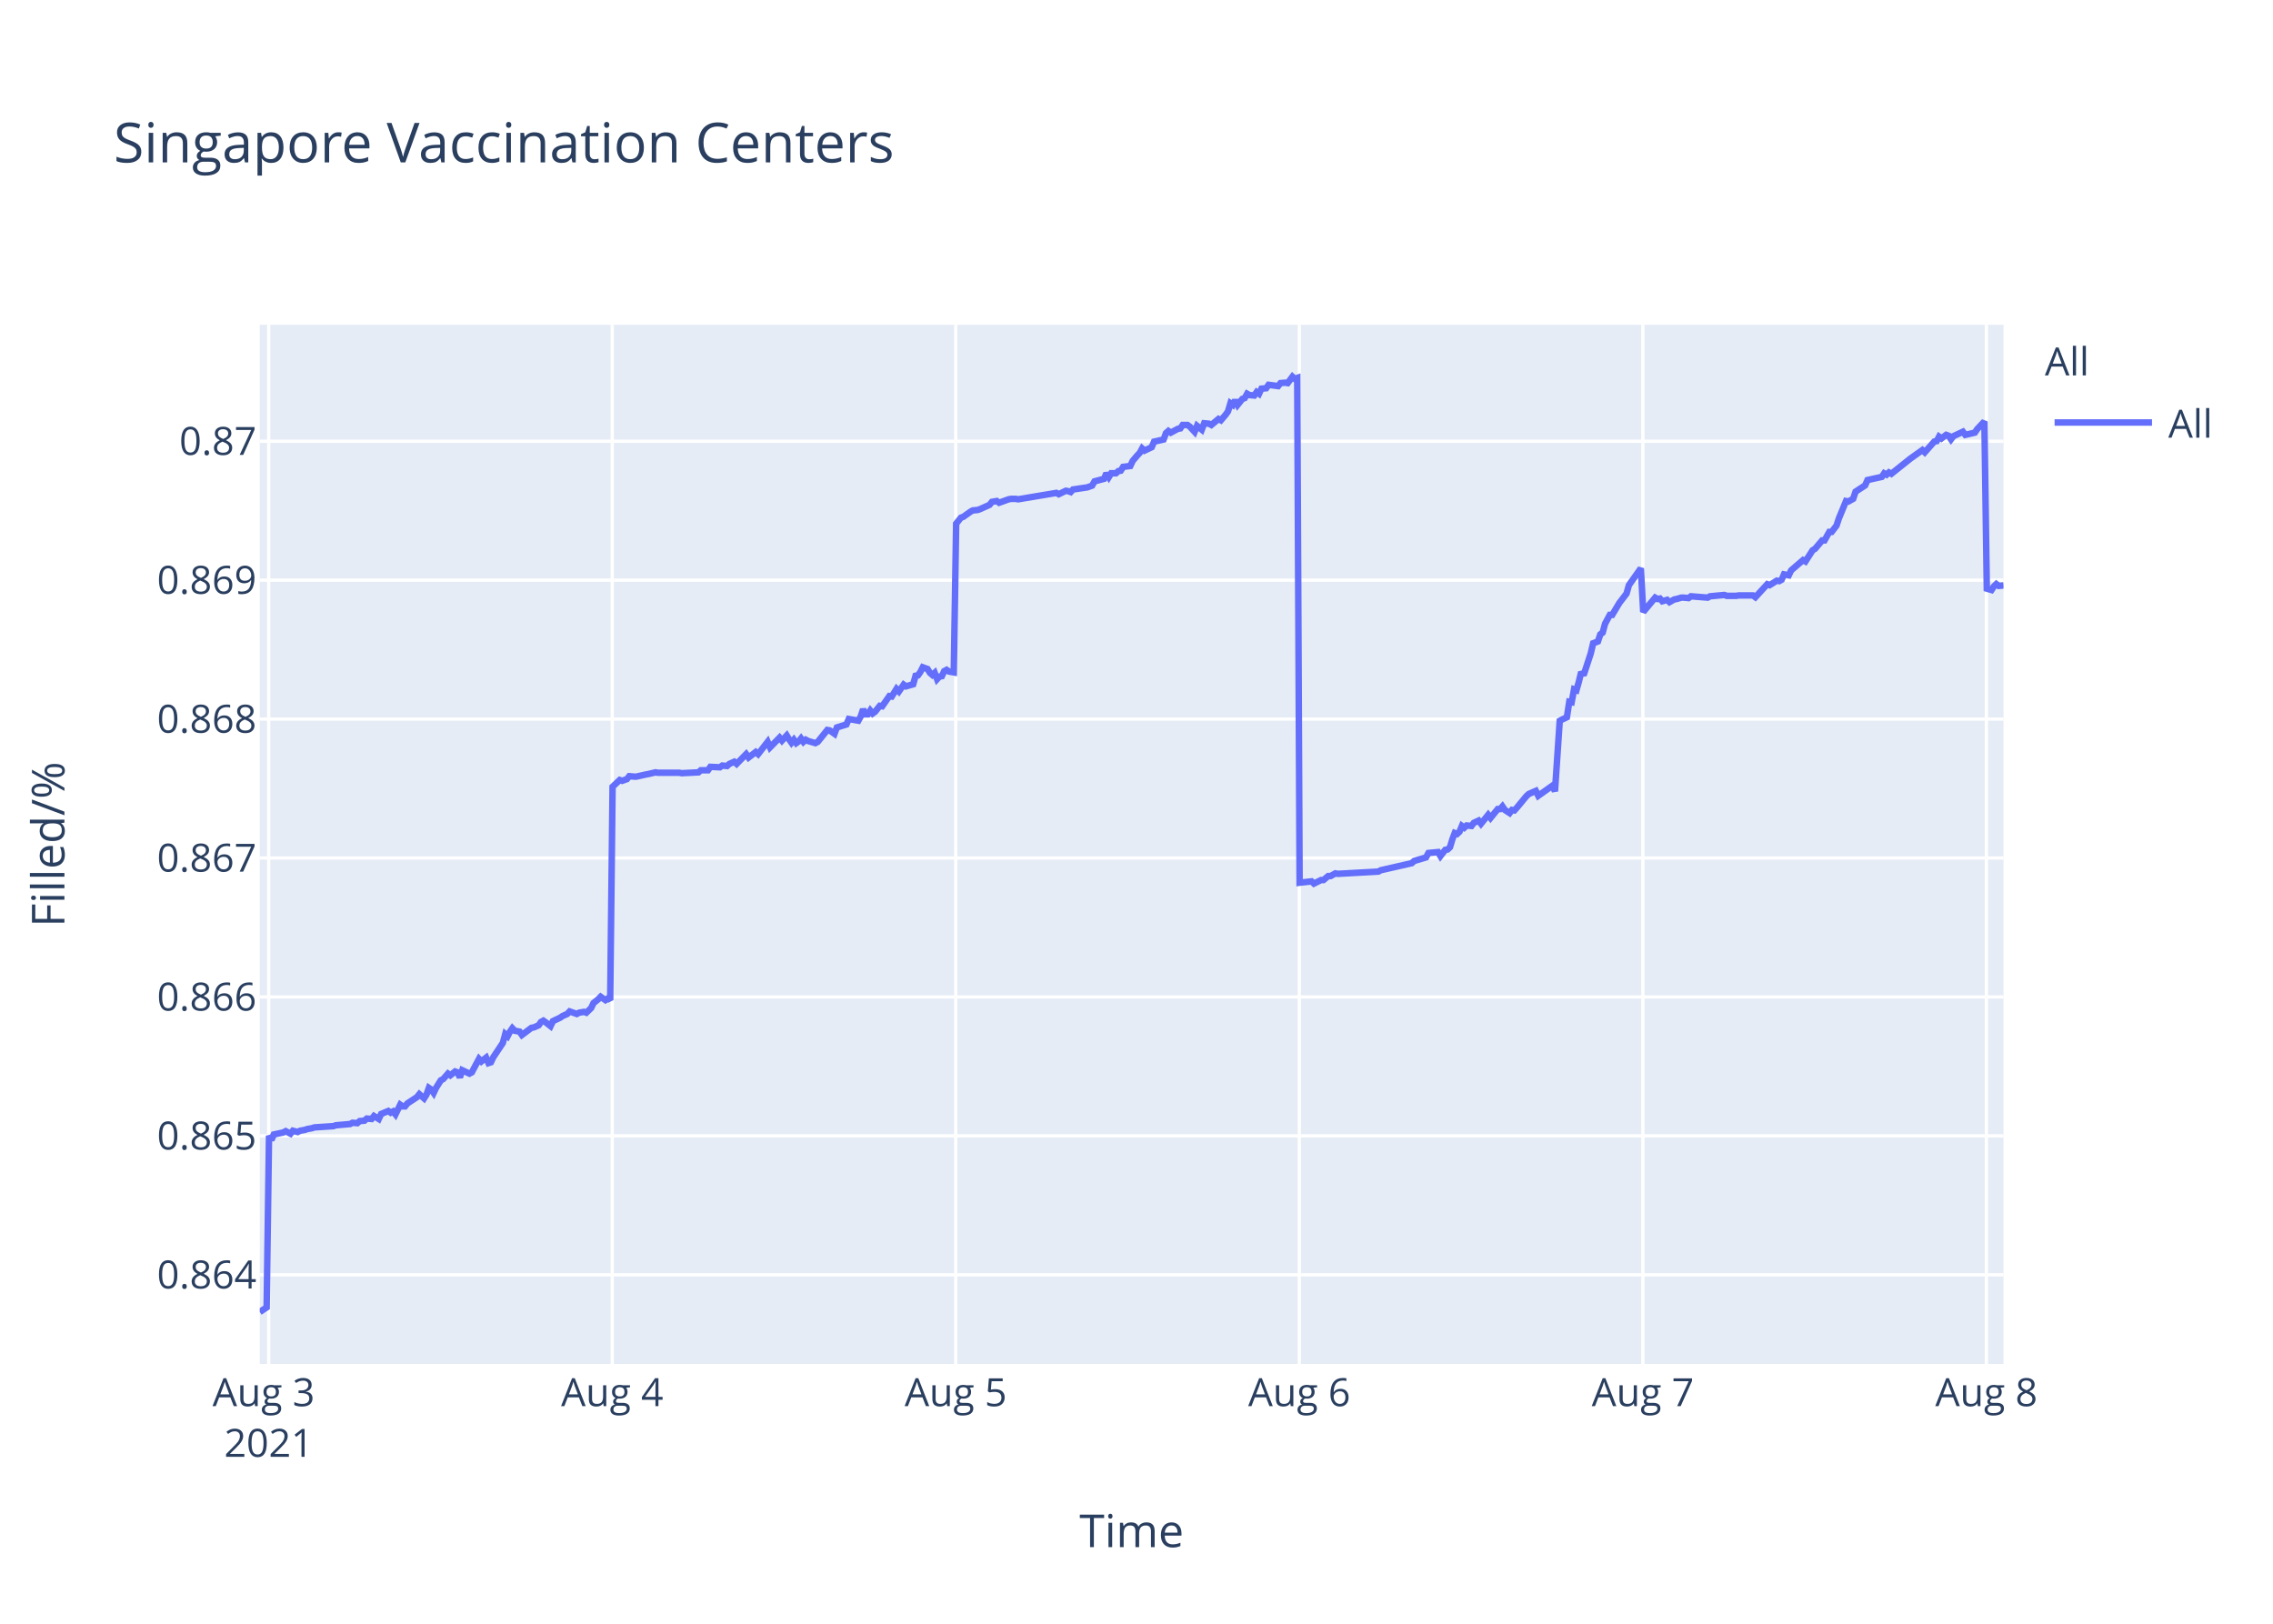
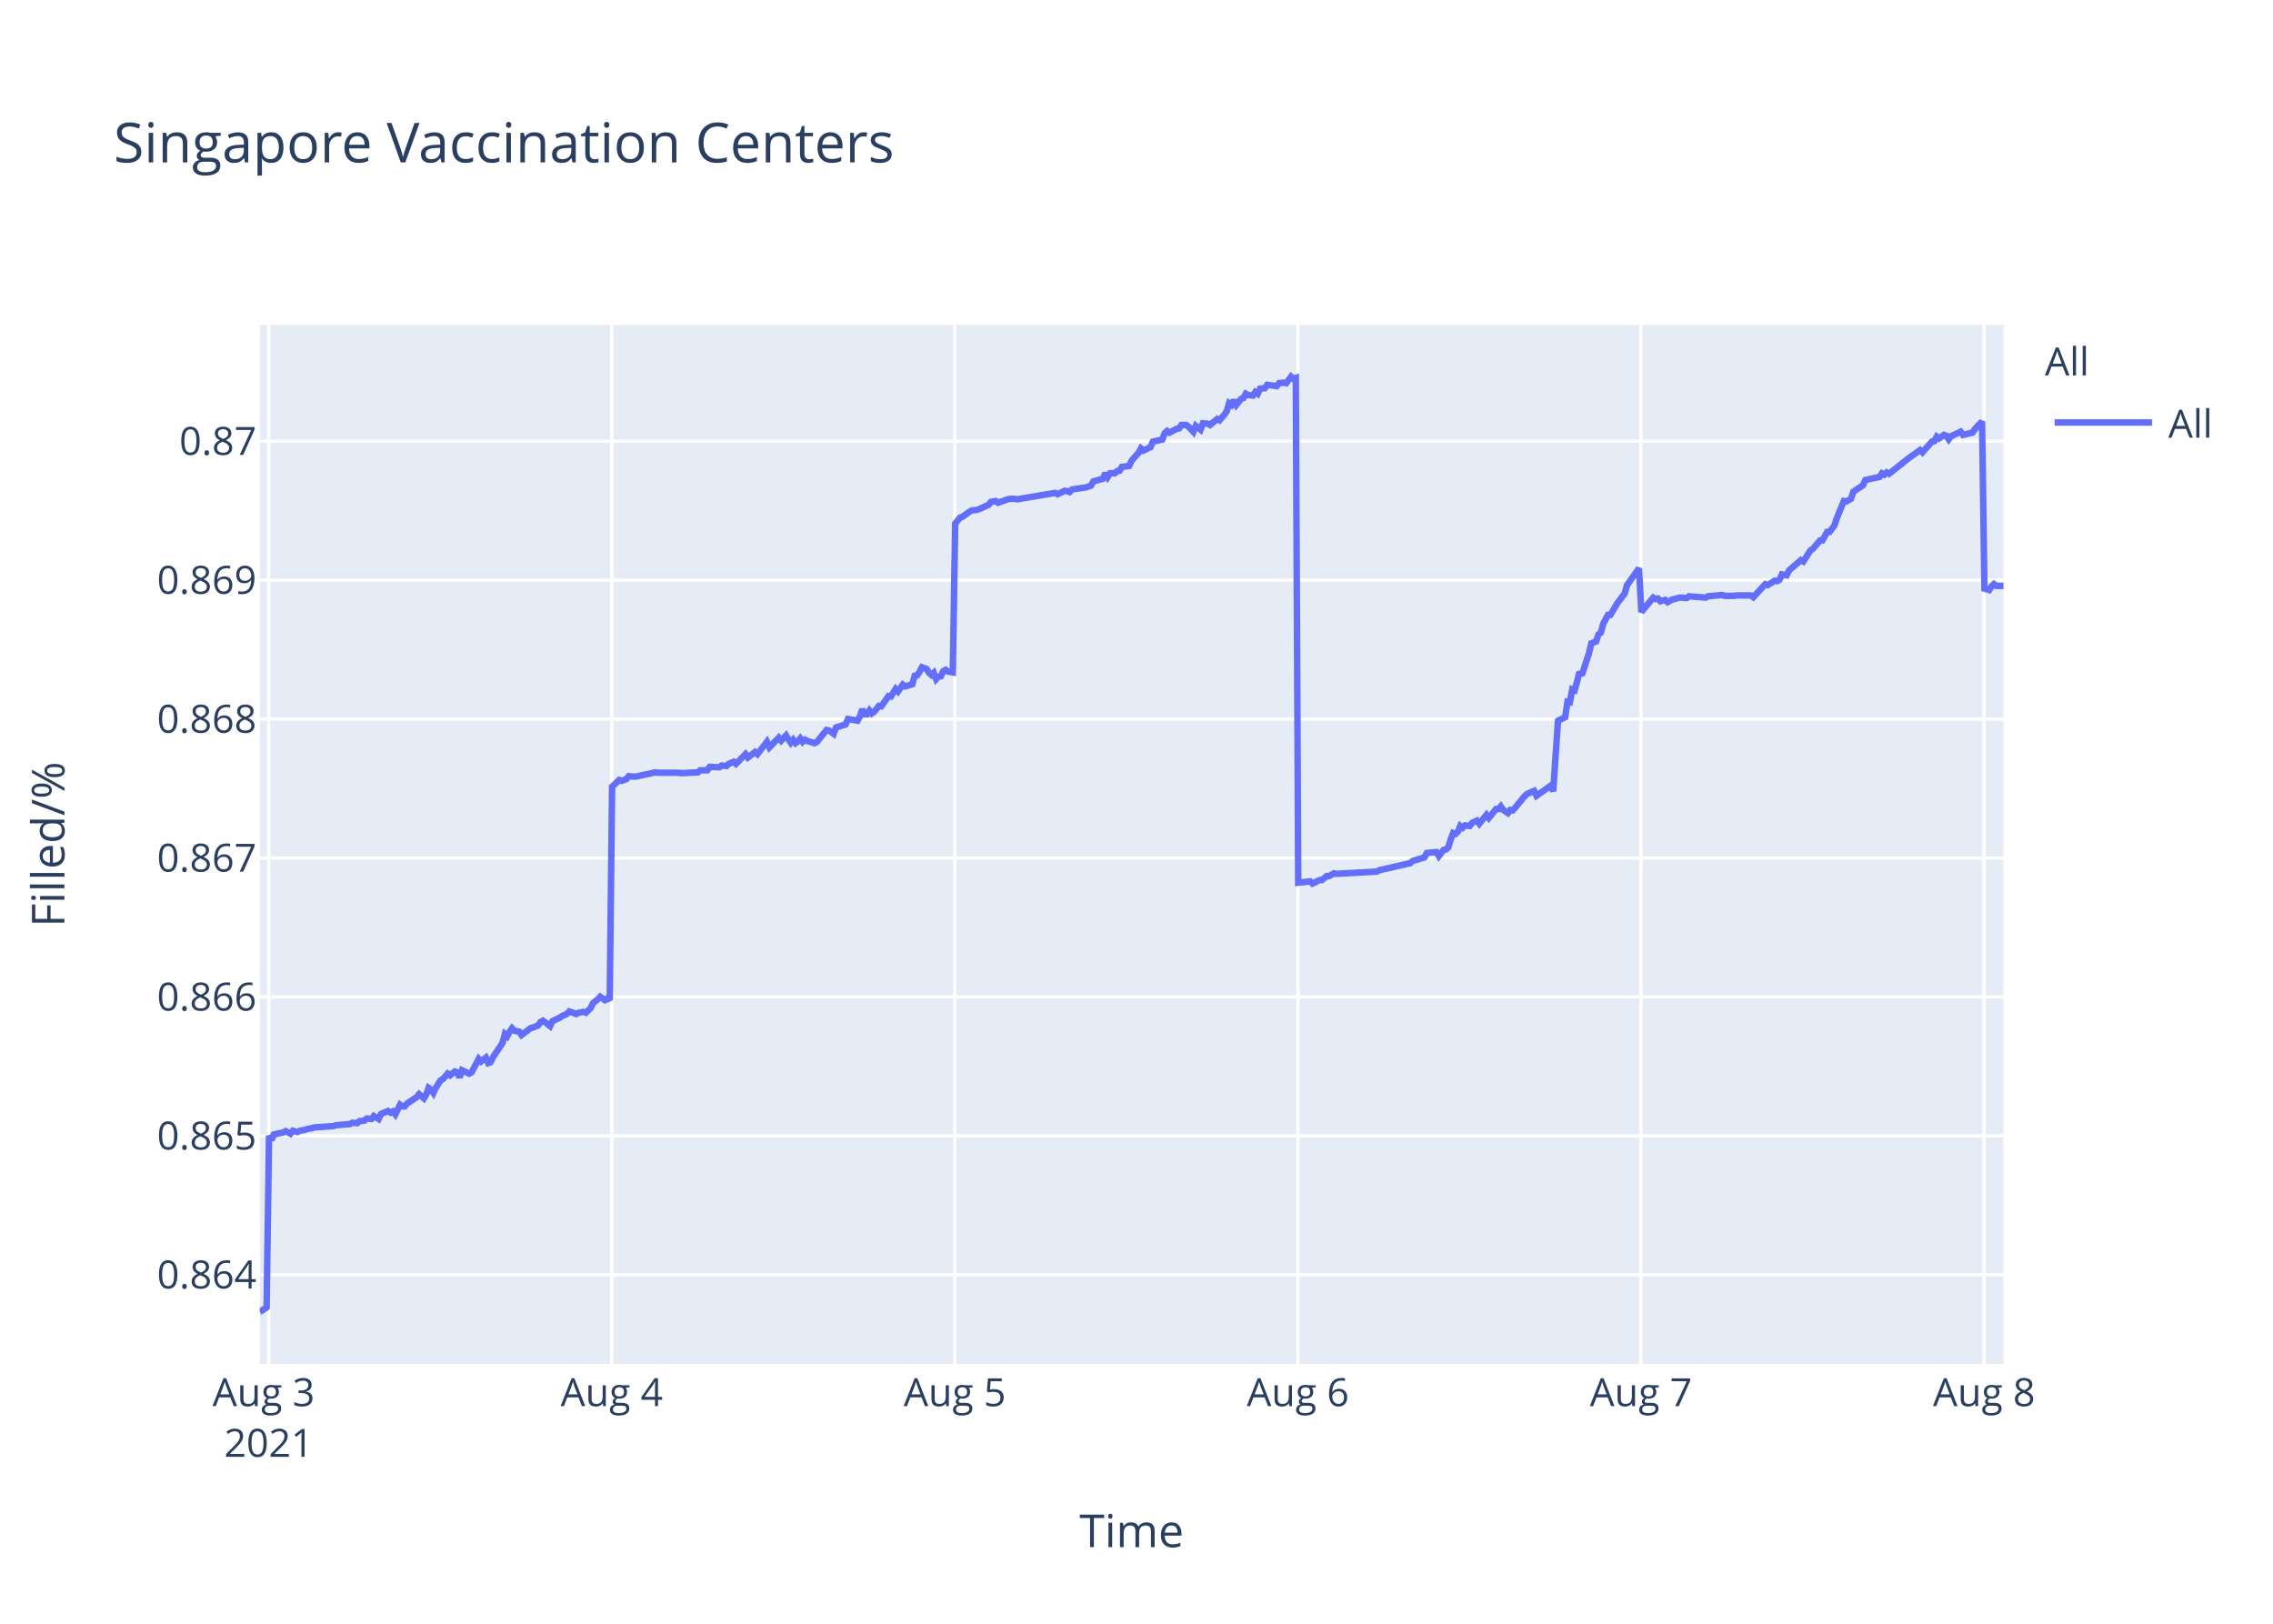
<svg xmlns="http://www.w3.org/2000/svg" class="main-svg" width="700" height="500" style="" viewBox="0 0 700 500">
  <rect x="0" y="0" width="700" height="500" style="fill: rgb(255, 255, 255); fill-opacity: 1;" />
-   <defs id="defs-56c7a0">
+   <defs id="defs-1fe7dd">
    <g class="clips">
-       <clipPath id="clip56c7a0xyplot" class="plotclip">
+       <clipPath id="clip1fe7ddxyplot" class="plotclip">
        <rect width="537" height="320" />
      </clipPath>
-       <clipPath class="axesclip" id="clip56c7a0x">
+       <clipPath class="axesclip" id="clip1fe7ddx">
        <rect x="80" y="0" width="537" height="500" />
      </clipPath>
-       <clipPath class="axesclip" id="clip56c7a0y">
+       <clipPath class="axesclip" id="clip1fe7ddy">
        <rect x="0" y="100" width="700" height="320" />
      </clipPath>
-       <clipPath class="axesclip" id="clip56c7a0xy">
+       <clipPath class="axesclip" id="clip1fe7ddxy">
        <rect x="80" y="100" width="537" height="320" />
      </clipPath>
    </g>
    <g class="gradients" />
  </defs>
  <g class="bglayer">
    <rect class="bg" x="80" y="100" width="537" height="320" style="fill: rgb(229, 236, 246); fill-opacity: 1; stroke-width: 0;" />
  </g>
  <g class="layer-below">
    <g class="imagelayer" />
    <g class="shapelayer" />
  </g>
  <g class="cartesianlayer">
    <g class="subplot xy">
      <g class="layer-subplot">
        <g class="shapelayer" />
        <g class="imagelayer" />
      </g>
      <g class="gridlayer">
        <g class="x">
-           <path class="xgrid crisp" transform="translate(82.75,0)" d="M0,100v320" style="stroke: rgb(255, 255, 255); stroke-opacity: 1; stroke-width: 1px;" />
-           <path class="xgrid crisp" transform="translate(188.54,0)" d="M0,100v320" style="stroke: rgb(255, 255, 255); stroke-opacity: 1; stroke-width: 1px;" />
-           <path class="xgrid crisp" transform="translate(294.34,0)" d="M0,100v320" style="stroke: rgb(255, 255, 255); stroke-opacity: 1; stroke-width: 1px;" />
-           <path class="xgrid crisp" transform="translate(400.14,0)" d="M0,100v320" style="stroke: rgb(255, 255, 255); stroke-opacity: 1; stroke-width: 1px;" />
-           <path class="xgrid crisp" transform="translate(505.94,0)" d="M0,100v320" style="stroke: rgb(255, 255, 255); stroke-opacity: 1; stroke-width: 1px;" />
-           <path class="xgrid crisp" transform="translate(611.74,0)" d="M0,100v320" style="stroke: rgb(255, 255, 255); stroke-opacity: 1; stroke-width: 1px;" />
+           <path class="xgrid crisp" transform="translate(82.74,0)" d="M0,100v320" style="stroke: rgb(255, 255, 255); stroke-opacity: 1; stroke-width: 1px;" />
+           <path class="xgrid crisp" transform="translate(188.4,0)" d="M0,100v320" style="stroke: rgb(255, 255, 255); stroke-opacity: 1; stroke-width: 1px;" />
+           <path class="xgrid crisp" transform="translate(294.05,0)" d="M0,100v320" style="stroke: rgb(255, 255, 255); stroke-opacity: 1; stroke-width: 1px;" />
+           <path class="xgrid crisp" transform="translate(399.71,0)" d="M0,100v320" style="stroke: rgb(255, 255, 255); stroke-opacity: 1; stroke-width: 1px;" />
+           <path class="xgrid crisp" transform="translate(505.36,0)" d="M0,100v320" style="stroke: rgb(255, 255, 255); stroke-opacity: 1; stroke-width: 1px;" />
+           <path class="xgrid crisp" transform="translate(611.02,0)" d="M0,100v320" style="stroke: rgb(255, 255, 255); stroke-opacity: 1; stroke-width: 1px;" />
        </g>
        <g class="y">
          <path class="ygrid crisp" transform="translate(0,392.55)" d="M80,0h537" style="stroke: rgb(255, 255, 255); stroke-opacity: 1; stroke-width: 1px;" />
          <path class="ygrid crisp" transform="translate(0,349.77)" d="M80,0h537" style="stroke: rgb(255, 255, 255); stroke-opacity: 1; stroke-width: 1px;" />
          <path class="ygrid crisp" transform="translate(0,306.99)" d="M80,0h537" style="stroke: rgb(255, 255, 255); stroke-opacity: 1; stroke-width: 1px;" />
          <path class="ygrid crisp" transform="translate(0,264.21)" d="M80,0h537" style="stroke: rgb(255, 255, 255); stroke-opacity: 1; stroke-width: 1px;" />
          <path class="ygrid crisp" transform="translate(0,221.43)" d="M80,0h537" style="stroke: rgb(255, 255, 255); stroke-opacity: 1; stroke-width: 1px;" />
          <path class="ygrid crisp" transform="translate(0,178.65)" d="M80,0h537" style="stroke: rgb(255, 255, 255); stroke-opacity: 1; stroke-width: 1px;" />
          <path class="ygrid crisp" transform="translate(0,135.87)" d="M80,0h537" style="stroke: rgb(255, 255, 255); stroke-opacity: 1; stroke-width: 1px;" />
        </g>
      </g>
      <g class="zerolinelayer" />
      <path class="xlines-below" />
      <path class="ylines-below" />
      <g class="overlines-below" />
      <g class="xaxislayer-below" />
      <g class="yaxislayer-below" />
      <g class="overaxes-below" />
-       <g class="plot" transform="translate(80,100)" clip-path="url('#clip56c7a0xyplot')">
+       <g class="plot" transform="translate(80,100)" clip-path="url('#clip1fe7ddxyplot')">
        <g class="scatterlayer mlayer">
-           <g class="trace scatter tracea7a47e" style="stroke-miterlimit: 2; opacity: 1;">
+           <g class="trace scatter traceede3fa" style="stroke-miterlimit: 2; opacity: 1;">
            <g class="fills" />
            <g class="errorbars" />
            <g class="lines">
-               <path class="js-line" d="M0,304L2.12,302.59L2.85,249.74L3.59,251.04L4.32,249.35L7.26,248.71L7.99,248.32L9.47,249.1L10.2,248.19L11.67,248.58L12.41,248.19L13.87,247.93L14.61,247.67L16.08,247.41L16.82,247.16L22.69,246.77L23.42,246.51L27.83,246.12L28.57,245.73L30.04,245.86L30.77,245.22L32.24,245.09L32.97,244.44L34.44,244.57L35.18,243.66L36.65,244.57L37.38,243.02L39.59,242.11L40.32,242.63L41.06,242.24L41.79,243.15L43.26,240.17L43.99,240.69L44.73,240.69L45.46,239.78L48.41,237.84L49.14,236.94L50.6,238.23L51.34,237.07L52.08,235L52.81,235.51L53.55,236.55L54.28,235L55.75,232.67L56.49,232.28L57.96,230.6L58.69,231.12L60.16,229.95L60.89,230.21L61.63,231.76L62.36,229.56L64.57,230.6L65.3,230.21L67.51,226.07L68.24,226.85L69.71,225.68L70.44,227.36L71.18,227.11L71.92,225.55L74.85,221.16L75.59,218.44L76.32,219.09L77.06,217.66L77.79,216.63L78.53,217.4L80,217.66L80.73,218.7L83.67,216.5L84.4,216.37L85.88,215.72L86.61,214.69L87.34,214.3L88.08,214.82L89.55,215.98L90.28,214.43L92.49,213.39L93.23,212.88L94.69,212.23L95.43,211.45L97.63,212.23L98.36,211.84L99.84,211.58L100.57,211.84L102.04,210.42L102.78,208.87L104.24,207.7L104.98,206.93L106.45,207.96L107.18,207.44L107.92,207.96L108.65,142.27L110.86,140.18L111.59,140.44L113.06,139.92L113.8,139.01L115.26,139.14L116,139.14L118.94,138.48L119.67,138.35L121.88,137.83L122.61,137.96L129.22,137.96L129.96,138.09L135.1,137.83L135.84,137.18L138.04,137.18L138.77,136.14L141.71,136.27L142.45,135.74L143.91,135.88L144.65,135.22L146.12,134.57L146.85,135.22L149.79,132.22L150.53,133.27L152.73,131.57L153.47,132.22L156.41,128.44L157.14,130.14L160.08,127.14L160.82,128.05L162.28,126.48L163.02,127.66L163.75,128.7L164.49,127.79L165.22,128.83L165.96,128.31L166.69,127.4L167.43,128.44L168.16,127.79L168.89,128.18L171.1,128.83L171.84,128.44L174.78,124.79L175.52,124.92L176.99,125.96L177.72,124.01L180.66,123.09L181.4,121.4L184.34,121.92L185.07,120.61L185.81,118.4L186.54,119.96L187.28,119.96L188.01,118.79L188.75,119.7L189.48,119.18L190.95,117.35L191.68,117.48L193.89,114.35L194.62,114.48L196.09,112.14L196.83,112.92L198.3,110.83L199.03,111.35L201.23,110.7L201.97,108.09L202.7,107.96L203.44,106.92L204.18,105.48L204.91,105.74L205.64,106L206.38,107.18L207.12,107.83L207.85,107.18L208.59,109.13L209.32,108.35L210.05,108.22L210.78,106.66L211.52,106.27L212.26,106.79L213.73,107.05L214.46,61.25L215.93,59.41L216.66,59.15L218.87,57.57L219.6,57.17L221.07,57.04L221.81,56.78L224.74,55.46L225.48,54.54L226.95,54.28L227.69,54.81L230.63,53.75L231.36,53.62L232.83,53.62L233.56,53.75L245.32,51.78L246.05,52.18L248.25,51.12L248.99,51.25L249.73,51.52L250.45,50.73L254.87,50.07L256.33,49.54L257.07,48.23L258.54,47.83L260.01,47.44L260.74,45.73L261.48,46.91L262.21,45.73L263.68,45.73L264.42,45.07L265.15,44.94L265.89,43.76L268.09,43.49L268.83,41.91L270.29,40.2L271.03,39.42L271.74,38.1L272.47,38.76L274.68,37.71L275.41,36L278.35,35.34L279.08,33.36L279.82,32.71L280.55,33.23L282.02,32.44L282.76,32.05L283.5,31.92L284.23,30.86L285.7,30.86L286.43,31.39L287.9,32.97L288.64,31.13L290.11,32.31L290.85,30.34L292.31,30.47L293.05,30.86L295.25,29.02L295.99,29.42L297.45,27.71L298.19,26.66L298.93,24.16L299.66,24.68L300.39,23.24L301.13,24.68L302.6,22.84L303.33,22.58L304.07,21.26L304.8,21.66L306.27,21.79L307,20.74L307.74,21.26L308.48,19.68L309.94,19.55L310.68,18.5L313.62,18.89L314.35,17.97L315.82,17.84L316.56,17.97L318.03,16L318.76,16.66L319.5,16.39L320.23,171.81L323.91,171.4L324.64,172.08L326.85,170.99L327.58,170.99L329.05,169.76L329.78,169.76L331.25,168.94L331.99,169.08L344.48,168.39L345.21,167.98L354.76,165.8L355.5,165.12L359.17,164.02L359.91,162.66L362.87,162.38L363.6,163.61L365.07,161.7L365.81,161.57L366.54,160.88L367.28,158.43L368.01,156.51L368.75,156.79L369.48,156.1L370.21,154.33L370.95,154.88L371.68,154.19L373.16,154.33L373.89,153.37L375.36,152.69L376.09,153.65L378.3,150.92L379.03,151.87L381.24,149.14L381.97,149.14L382.7,148.32L383.44,149.41L384.91,150.37L385.65,149.41L386.38,149.55L387.12,148.73L390.06,145.18L390.79,144.5L392.99,143.54L393.73,145.04L398.14,141.9L398.87,143.68L400.34,121.97L401.08,121.56L402.54,120.88L403.28,116.1L404.01,116.24L404.75,112.28L405.48,112.55L406.22,109.96L406.95,106.95L407.69,107.91L409.89,101.22L410.63,98.08L412.1,97.53L412.83,95.35L413.56,94.8L414.3,92.07L415.77,89.34L416.5,89.34L418.71,85.65L419.45,84.7L420.91,82.78L421.65,80.19L425.32,75L426.06,88.44L429.73,84.03L430.47,84.45L431.2,84.31L431.93,85.14L433.41,84.72L434.14,85.41L435.61,84.59L436.34,84.45L437.81,84.03L438.55,84.03L440.02,84.17L440.75,83.62L445.9,84.03L446.63,83.62L451.04,83.21L451.77,83.48L454.71,83.48L455.44,83.35L456.91,83.35L457.65,83.35L459.85,83.35L460.59,83.9L464.26,79.9L464.99,80.18L467.2,78.8L467.93,78.94L468.67,78.53L469.4,76.87L470.87,77.15L471.61,75.63L475.28,72.47L476.01,72.88L478.22,69.44L478.95,69.02L481.16,66.41L481.89,66.41L483.36,63.79L484.09,63.79L485.57,61.86L486.3,59.66L488.51,54.29L489.24,54.43L490.71,53.6L491.44,51.4L494.39,49.47L495.12,47.82L499.53,46.85L500.26,45.75L501,46.16L501.73,45.48L502.47,45.89L508.34,41.21L512.02,38.59L512.75,39.28L515.69,35.97L516.43,35.84L517.16,34.46L517.9,35.01L519.36,33.91L520.1,34.18L520.84,35.28L521.57,34.32L524.51,32.94L525.25,33.91L528.18,33.22L528.92,32.12L531.12,29.78L531.86,81.26L533.32,81.68L534.06,80.56L534.79,79.86L535.53,80.42L537,80.28" style="vector-effect: non-scaling-stroke; fill: none; stroke: rgb(99, 110, 250); stroke-opacity: 1; stroke-width: 2px; opacity: 1;" />
+               <path class="js-line" d="M0,304L2.11,302.59L2.85,249.74L3.58,251.04L4.32,249.35L7.25,248.71L7.98,248.32L9.45,249.1L10.19,248.19L11.65,248.58L12.39,248.19L13.85,247.93L14.59,247.67L16.06,247.41L16.79,247.16L22.66,246.77L23.39,246.51L27.8,246.12L28.53,245.73L30,245.86L30.73,245.22L32.19,245.09L32.93,244.44L34.4,244.57L35.13,243.66L36.6,244.57L37.33,243.02L39.53,242.11L40.27,242.63L41,242.24L41.74,243.15L43.2,240.17L43.93,240.69L44.67,240.69L45.4,239.78L48.34,237.84L49.07,236.94L50.54,238.23L51.27,237.07L52,235L52.74,235.51L53.47,236.55L54.2,235L55.67,232.67L56.41,232.28L57.88,230.6L58.61,231.12L60.08,229.95L60.81,230.21L61.54,231.76L62.28,229.56L64.48,230.6L65.22,230.21L67.42,226.07L68.15,226.85L69.62,225.68L70.35,227.36L71.08,227.11L71.82,225.55L74.75,221.16L75.48,218.44L76.22,219.09L76.95,217.66L77.69,216.63L78.42,217.4L79.89,217.66L80.62,218.7L83.56,216.5L84.29,216.37L85.76,215.72L86.49,214.69L87.23,214.3L87.96,214.82L89.42,215.98L90.16,214.43L92.36,213.39L93.1,212.88L94.56,212.23L95.3,211.45L97.5,212.23L98.23,211.84L99.7,211.58L100.44,211.84L101.9,210.42L102.64,208.87L104.1,207.7L104.84,206.93L106.3,207.96L107.03,207.44L107.77,207.96L108.5,142.27L110.71,140.18L111.44,140.44L112.91,139.92L113.64,139.01L115.11,139.14L115.84,139.14L118.78,138.48L119.51,138.35L121.71,137.83L122.44,137.96L129.05,137.96L129.78,138.09L134.92,137.83L135.65,137.18L137.85,137.18L138.58,136.14L141.52,136.27L142.25,135.74L143.72,135.88L144.45,135.22L145.92,134.57L146.65,135.22L149.59,132.22L150.32,133.27L152.53,131.57L153.26,132.22L156.19,128.44L156.93,130.14L159.86,127.14L160.6,128.05L162.06,126.48L162.79,127.66L163.53,128.7L164.26,127.79L165,128.83L165.73,128.31L166.46,127.4L167.2,128.44L167.93,127.79L168.66,128.18L170.87,128.83L171.6,128.44L174.55,124.79L175.28,124.92L176.75,125.96L177.48,124.01L180.42,123.09L181.15,121.4L184.09,121.92L184.82,120.61L185.55,118.4L186.29,119.96L187.02,119.96L187.76,118.79L188.49,119.7L189.22,119.18L190.69,117.35L191.42,117.48L193.63,114.35L194.36,114.48L195.83,112.14L196.56,112.92L198.03,110.83L198.76,111.35L200.96,110.7L201.69,108.09L202.43,107.96L203.16,106.92L203.9,105.48L204.63,105.74L205.36,106L206.1,107.18L206.84,107.83L207.56,107.18L208.3,109.13L209.03,108.35L209.77,108.22L210.5,106.66L211.23,106.27L211.97,106.79L213.43,107.05L214.17,61.25L215.63,59.41L216.37,59.15L218.57,57.57L219.3,57.17L220.77,57.04L221.5,56.78L224.44,55.46L225.17,54.54L226.64,54.28L227.38,54.81L230.31,53.75L231.04,53.62L232.51,53.62L233.24,53.75L244.98,51.78L245.72,52.18L247.92,51.12L248.65,51.25L249.39,51.52L250.11,50.73L254.52,50.07L255.98,49.54L256.72,48.23L258.18,47.83L259.65,47.44L260.39,45.73L261.12,46.91L261.86,45.73L263.32,45.73L264.06,45.07L264.79,44.94L265.52,43.76L267.72,43.49L268.46,41.91L269.92,40.2L270.66,39.42L271.37,38.1L272.1,38.76L274.3,37.71L275.04,36L277.97,35.34L278.7,33.36L279.44,32.71L280.17,33.23L281.64,32.44L282.38,32.05L283.11,31.92L283.84,30.86L285.31,30.86L286.04,31.39L287.51,32.97L288.25,31.13L289.71,32.31L290.46,30.34L291.92,30.47L292.65,30.86L294.85,29.02L295.58,29.42L297.05,27.71L297.78,26.66L298.52,24.16L299.26,24.68L299.98,23.24L300.72,24.68L302.19,22.84L302.92,22.58L303.65,21.26L304.38,21.66L305.86,21.79L306.58,20.74L307.32,21.26L308.06,19.68L309.52,19.55L310.26,18.5L313.19,18.89L313.92,17.97L315.39,17.84L316.13,17.97L317.6,16L318.32,16.66L319.06,16.39L319.8,171.81L323.47,171.4L324.2,172.08L326.4,170.99L327.13,170.99L328.6,169.76L329.33,169.76L330.8,168.94L331.53,169.08L344.01,168.39L344.74,167.98L354.27,165.8L355.01,165.12L358.68,164.02L359.42,162.66L362.37,162.38L363.11,163.61L364.58,161.7L365.31,161.57L366.04,160.88L366.78,158.43L367.51,156.51L368.24,156.79L368.98,156.1L369.71,154.33L370.45,154.88L371.18,154.19L372.65,154.33L373.38,153.37L374.85,152.69L375.58,153.65L377.78,150.92L378.51,151.87L380.72,149.14L381.45,149.14L382.18,148.32L382.92,149.41L384.39,150.37L385.12,149.41L385.85,149.55L386.59,148.73L389.53,145.18L390.26,144.5L392.46,143.54L393.19,145.04L397.59,141.9L398.33,143.68L399.8,121.97L400.53,121.56L402,120.88L402.73,116.1L403.46,116.24L404.19,112.28L404.93,112.55L405.67,109.96L406.4,106.95L407.13,107.91L409.33,101.22L410.07,98.08L411.54,97.53L412.27,95.35L413,94.8L413.74,92.07L415.2,89.34L415.94,89.34L418.14,85.65L418.87,84.7L420.34,82.78L421.07,80.19L424.74,75L425.48,88.44L429.15,84.03L429.88,84.45L430.61,84.31L431.35,85.14L432.82,84.72L433.55,85.41L435.02,84.59L435.74,84.45L437.22,84.03L437.95,84.03L439.42,84.17L440.15,83.62L445.29,84.03L446.02,83.62L450.43,83.21L451.16,83.48L454.09,83.48L454.82,83.35L456.29,83.35L457.02,83.35L459.23,83.35L459.96,83.9L463.63,79.9L464.36,80.18L466.56,78.8L467.3,78.94L468.03,78.53L468.76,76.87L470.23,77.15L470.96,75.63L474.63,72.47L475.37,72.88L477.57,69.44L478.3,69.02L480.5,66.41L481.24,66.41L482.71,63.79L483.43,63.79L484.91,61.86L485.64,59.66L487.84,54.29L488.58,54.43L490.04,53.6L490.77,51.4L493.71,49.47L494.44,47.82L498.85,46.85L499.58,45.75L500.32,46.16L501.05,45.48L501.78,45.89L507.65,41.21L511.32,38.59L512.05,39.28L514.99,35.97L515.72,35.84L516.46,34.46L517.19,35.01L518.66,33.91L519.39,34.18L520.13,35.28L520.86,34.32L523.79,32.94L524.53,33.91L527.46,33.22L528.2,32.12L530.4,29.78L531.13,81.26L532.6,81.68L533.33,80.56L534.06,79.86L534.8,80.42L537,80.42" style="vector-effect: non-scaling-stroke; fill: none; stroke: rgb(99, 110, 250); stroke-opacity: 1; stroke-width: 2px; opacity: 1;" />
            </g>
            <g class="points" />
            <g class="text" />
          </g>
        </g>
      </g>
      <g class="overplot" />
      <path class="xlines-above crisp" d="M0,0" style="fill: none;" />
      <path class="ylines-above crisp" d="M0,0" style="fill: none;" />
      <g class="overlines-above" />
      <g class="xaxislayer-above">
        <g class="xtick">
-           <text text-anchor="middle" x="0" y="433" transform="translate(82.75,0)" style="font-family: 'Open Sans', verdana, arial, sans-serif; font-size: 12px; fill: rgb(42, 63, 95); fill-opacity: 1; white-space: pre;">
+           <text text-anchor="middle" x="0" y="433" transform="translate(82.74,0)" style="font-family: 'Open Sans', verdana, arial, sans-serif; font-size: 12px; fill: rgb(42, 63, 95); fill-opacity: 1; white-space: pre;">
            <tspan class="line" dy="0em" x="0" y="433">Aug 3</tspan>
            <tspan class="line" dy="1.3em" x="0" y="433">2021</tspan>
          </text>
        </g>
        <g class="xtick">
-           <text text-anchor="middle" x="0" y="433" transform="translate(188.54,0)" style="font-family: 'Open Sans', verdana, arial, sans-serif; font-size: 12px; fill: rgb(42, 63, 95); fill-opacity: 1; white-space: pre;">Aug 4</text>
+           <text text-anchor="middle" x="0" y="433" transform="translate(188.4,0)" style="font-family: 'Open Sans', verdana, arial, sans-serif; font-size: 12px; fill: rgb(42, 63, 95); fill-opacity: 1; white-space: pre;">Aug 4</text>
        </g>
        <g class="xtick">
-           <text text-anchor="middle" x="0" y="433" transform="translate(294.34,0)" style="font-family: 'Open Sans', verdana, arial, sans-serif; font-size: 12px; fill: rgb(42, 63, 95); fill-opacity: 1; white-space: pre;">Aug 5</text>
+           <text text-anchor="middle" x="0" y="433" transform="translate(294.05,0)" style="font-family: 'Open Sans', verdana, arial, sans-serif; font-size: 12px; fill: rgb(42, 63, 95); fill-opacity: 1; white-space: pre;">Aug 5</text>
        </g>
        <g class="xtick">
-           <text text-anchor="middle" x="0" y="433" transform="translate(400.14,0)" style="font-family: 'Open Sans', verdana, arial, sans-serif; font-size: 12px; fill: rgb(42, 63, 95); fill-opacity: 1; white-space: pre;">Aug 6</text>
+           <text text-anchor="middle" x="0" y="433" transform="translate(399.71,0)" style="font-family: 'Open Sans', verdana, arial, sans-serif; font-size: 12px; fill: rgb(42, 63, 95); fill-opacity: 1; white-space: pre;">Aug 6</text>
        </g>
        <g class="xtick">
-           <text text-anchor="middle" x="0" y="433" transform="translate(505.94,0)" style="font-family: 'Open Sans', verdana, arial, sans-serif; font-size: 12px; fill: rgb(42, 63, 95); fill-opacity: 1; white-space: pre;">Aug 7</text>
+           <text text-anchor="middle" x="0" y="433" transform="translate(505.36,0)" style="font-family: 'Open Sans', verdana, arial, sans-serif; font-size: 12px; fill: rgb(42, 63, 95); fill-opacity: 1; white-space: pre;">Aug 7</text>
        </g>
        <g class="xtick">
-           <text text-anchor="middle" x="0" y="433" transform="translate(611.74,0)" style="font-family: 'Open Sans', verdana, arial, sans-serif; font-size: 12px; fill: rgb(42, 63, 95); fill-opacity: 1; white-space: pre;">Aug 8</text>
+           <text text-anchor="middle" x="0" y="433" transform="translate(611.02,0)" style="font-family: 'Open Sans', verdana, arial, sans-serif; font-size: 12px; fill: rgb(42, 63, 95); fill-opacity: 1; white-space: pre;">Aug 8</text>
        </g>
      </g>
      <g class="yaxislayer-above">
        <g class="ytick">
          <text text-anchor="end" x="79" y="4.2" transform="translate(0,392.55)" style="font-family: 'Open Sans', verdana, arial, sans-serif; font-size: 12px; fill: rgb(42, 63, 95); fill-opacity: 1; white-space: pre;">0.864</text>
        </g>
        <g class="ytick">
          <text text-anchor="end" x="79" y="4.2" transform="translate(0,349.77)" style="font-family: 'Open Sans', verdana, arial, sans-serif; font-size: 12px; fill: rgb(42, 63, 95); fill-opacity: 1; white-space: pre;">0.865</text>
        </g>
        <g class="ytick">
          <text text-anchor="end" x="79" y="4.2" transform="translate(0,306.99)" style="font-family: 'Open Sans', verdana, arial, sans-serif; font-size: 12px; fill: rgb(42, 63, 95); fill-opacity: 1; white-space: pre;">0.866</text>
        </g>
        <g class="ytick">
          <text text-anchor="end" x="79" y="4.2" transform="translate(0,264.21)" style="font-family: 'Open Sans', verdana, arial, sans-serif; font-size: 12px; fill: rgb(42, 63, 95); fill-opacity: 1; white-space: pre;">0.867</text>
        </g>
        <g class="ytick">
          <text text-anchor="end" x="79" y="4.2" transform="translate(0,221.43)" style="font-family: 'Open Sans', verdana, arial, sans-serif; font-size: 12px; fill: rgb(42, 63, 95); fill-opacity: 1; white-space: pre;">0.868</text>
        </g>
        <g class="ytick">
          <text text-anchor="end" x="79" y="4.2" transform="translate(0,178.65)" style="font-family: 'Open Sans', verdana, arial, sans-serif; font-size: 12px; fill: rgb(42, 63, 95); fill-opacity: 1; white-space: pre;">0.869</text>
        </g>
        <g class="ytick">
          <text text-anchor="end" x="79" y="4.2" transform="translate(0,135.87)" style="font-family: 'Open Sans', verdana, arial, sans-serif; font-size: 12px; fill: rgb(42, 63, 95); fill-opacity: 1; white-space: pre;">0.87</text>
        </g>
      </g>
      <g class="overaxes-above" />
    </g>
  </g>
  <g class="polarlayer" />
  <g class="ternarylayer" />
  <g class="geolayer" />
  <g class="funnelarealayer" />
  <g class="pielayer" />
  <g class="treemaplayer" />
  <g class="sunburstlayer" />
  <g class="glimages" />
-   <defs id="topdefs-56c7a0">
+   <defs id="topdefs-1fe7dd">
    <g class="clips" />
-     <clipPath id="legend56c7a0">
+     <clipPath id="legend1fe7dd">
      <rect width="60" height="45" x="0" y="0" />
    </clipPath>
  </defs>
  <g class="layer-above">
    <g class="imagelayer" />
    <g class="shapelayer" />
  </g>
  <g class="infolayer">
    <g class="legend" pointer-events="all" transform="translate(627.74,100)">
      <rect class="bg" shape-rendering="crispEdges" width="60" height="45" x="0" y="0" style="stroke: rgb(68, 68, 68); stroke-opacity: 1; fill: rgb(255, 255, 255); fill-opacity: 1; stroke-width: 0px;" />
-       <g class="scrollbox" transform="" clip-path="url('#legend56c7a0')">
+       <g class="scrollbox" transform="" clip-path="url('#legend1fe7dd')">
        <text class="legendtitletext" text-anchor="start" x="2" y="15.6" style="font-family: 'Open Sans', verdana, arial, sans-serif; font-size: 12px; fill: rgb(42, 63, 95); fill-opacity: 1; white-space: pre;">All</text>
        <g class="groups" transform="">
          <g class="traces" transform="translate(0,30.1)" style="opacity: 1;">
            <text class="legendtext" text-anchor="start" x="40" y="4.68" style="font-family: 'Open Sans', verdana, arial, sans-serif; font-size: 12px; fill: rgb(42, 63, 95); fill-opacity: 1; white-space: pre;">All</text>
            <g class="layers" style="opacity: 1;">
              <g class="legendfill" />
              <g class="legendlines">
                <path class="js-line" d="M5,0h30" style="fill: none; stroke: rgb(99, 110, 250); stroke-opacity: 1; stroke-width: 2px;" />
              </g>
              <g class="legendsymbols">
                <g class="legendpoints" />
              </g>
            </g>
            <rect class="legendtoggle" x="0" y="-9.5" width="54.891" height="19" style="fill: rgb(0, 0, 0); fill-opacity: 0;" />
          </g>
        </g>
      </g>
      <rect class="scrollbar" rx="20" ry="3" width="0" height="0" x="0" y="0" style="fill: rgb(128, 139, 164); fill-opacity: 1;" />
    </g>
    <g class="g-gtitle">
      <text class="gtitle" x="35" y="50" text-anchor="start" dy="0em" style="font-family: 'Open Sans', verdana, arial, sans-serif; font-size: 17px; fill: rgb(42, 63, 95); opacity: 1; font-weight: normal; white-space: pre;">Singapore Vaccination Centers</text>
    </g>
    <g class="g-xtitle">
      <text class="xtitle" x="348.5" y="476.409" text-anchor="middle" style="font-family: 'Open Sans', verdana, arial, sans-serif; font-size: 14px; fill: rgb(42, 63, 95); opacity: 1; font-weight: normal; white-space: pre;">Time</text>
    </g>
    <g class="g-ytitle">
      <text class="ytitle" transform="rotate(-90,19.84063,260)" x="19.841" y="260" text-anchor="middle" style="font-family: 'Open Sans', verdana, arial, sans-serif; font-size: 14px; fill: rgb(42, 63, 95); opacity: 1; font-weight: normal; white-space: pre;">Filled/%</text>
    </g>
  </g>
</svg>
